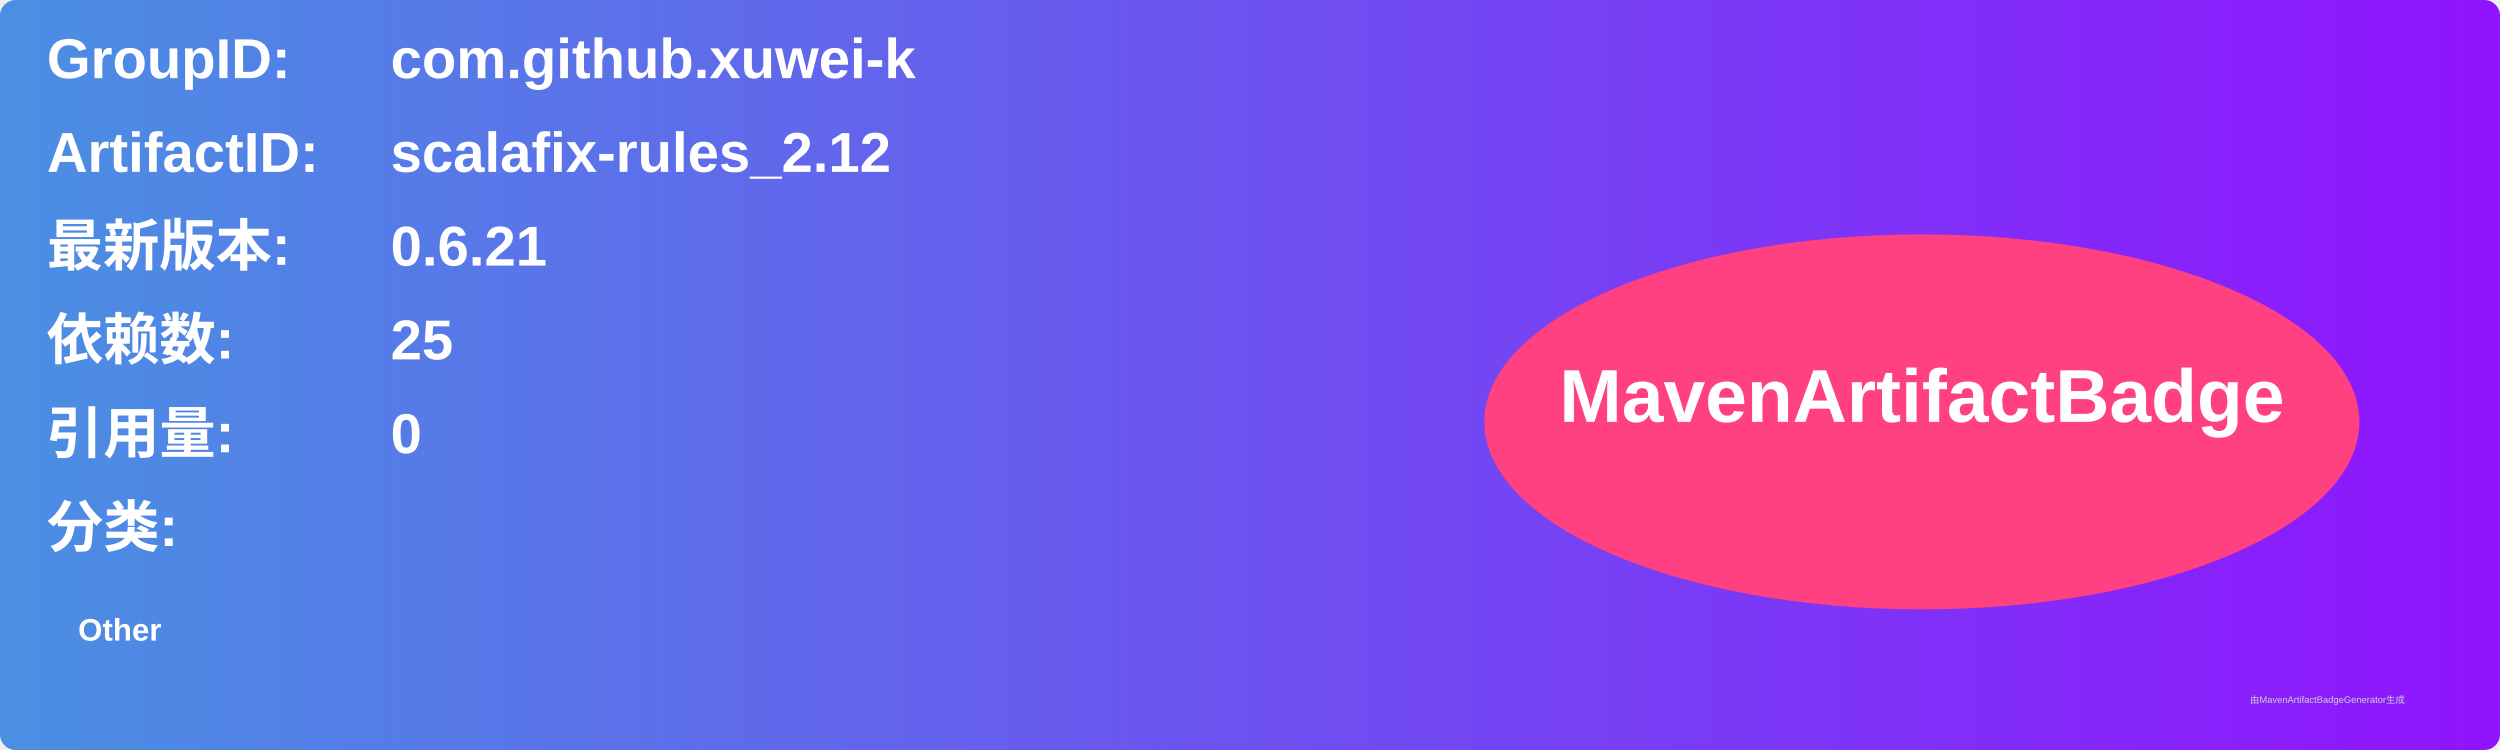
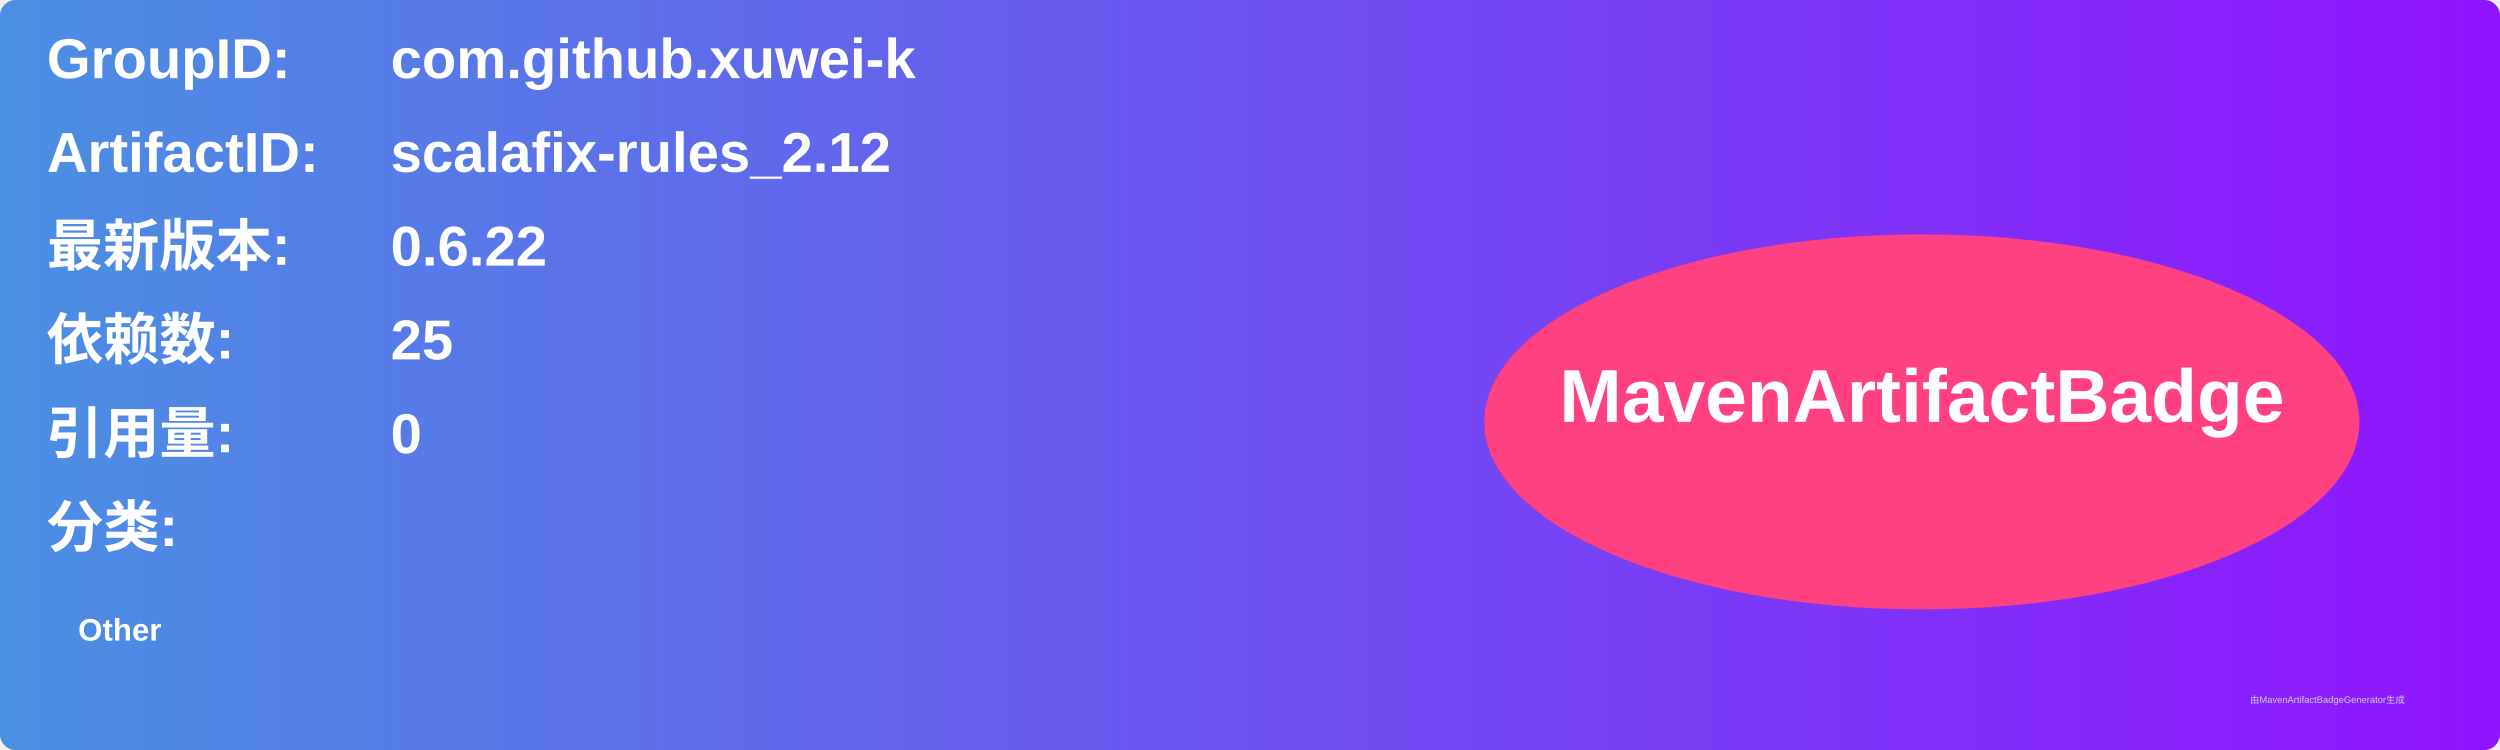
<svg xmlns="http://www.w3.org/2000/svg" width="800" height="240" viewBox="0 0 800 240">
  <linearGradient id="grad" x1="0%" y1="0%" x2="100%" y2="0%">
    <stop offset="0%" stop-color="#4a90e2" />
    <stop offset="100%" stop-color="#9013fe" />
  </linearGradient>
  <rect width="100%" height="100%" rx="5" ry="5" fill="url(#grad)" />
  <g transform="translate(15, 15)">
    <text x="0" y="10" font-family="Arial" font-size="18" fill="white" font-weight="bold" width="260">GroupID:</text>
    <text x="110" y="10" font-family="Arial" font-size="18" fill="white" font-weight="bold" width="460">com.github.xuwei-k</text>
    <text x="0" y="40" font-family="Arial" font-size="18" fill="white" font-weight="bold" width="260">ArtifactID:</text>
    <text x="110" y="40" font-family="Arial" font-size="18" fill="white" font-weight="bold" width="460">scalafix-rules_2.12</text>
    <text x="0" y="70" font-family="Arial" font-size="18" fill="white" font-weight="bold">最新版本:</text>
    <text x="110" y="70" font-family="Arial" font-size="18" fill="white" font-weight="bold">
-       <tspan font-weight="bold">0.6.21</tspan>
+       <tspan font-weight="bold">0.6.22</tspan>
    </text>
    <text x="0" y="100" font-family="Arial" font-size="18" fill="white" font-weight="bold">依赖数: </text>
    <text x="110" y="100" font-family="Arial" font-size="18" fill="white">
      <tspan font-weight="bold">25</tspan>
    </text>
    <text x="0" y="130" font-family="Arial" font-size="18" fill="white" font-weight="bold">引用量: </text>
    <text x="110" y="130" font-family="Arial" font-size="18" fill="white">
      <tspan font-weight="bold">0</tspan>
    </text>
    <text x="0" y="160" font-family="Arial" font-size="18" fill="white" font-weight="bold">分类:</text>
    <text x="10" y="190" font-family="Arial" font-size="10" fill="white">
      <tspan font-weight="bold">Other</tspan>
    </text>
    <ellipse cx="600" cy="120" rx="140" ry="60" fill="#ff4081" />
    <text x="600" y="120" text-anchor="middle" font-family="Arial" font-size="24" fill="white" font-weight="bold">MavenArtifactBadge</text>
  </g>
  <text x="720" y="225" font-family="Arial" font-size="3" fill="#d0d0d0">由MavenArtifactBadgeGenerator生成</text>
</svg>
